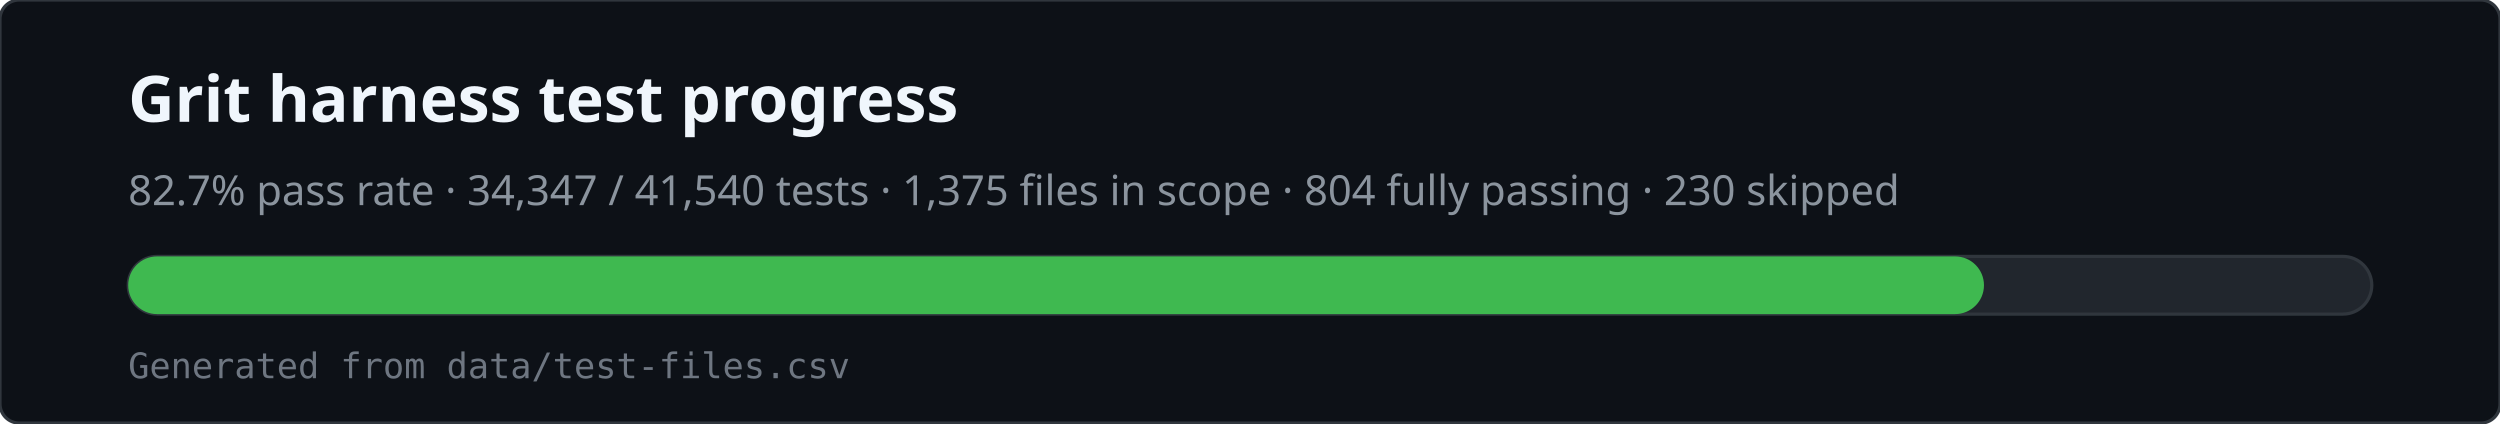
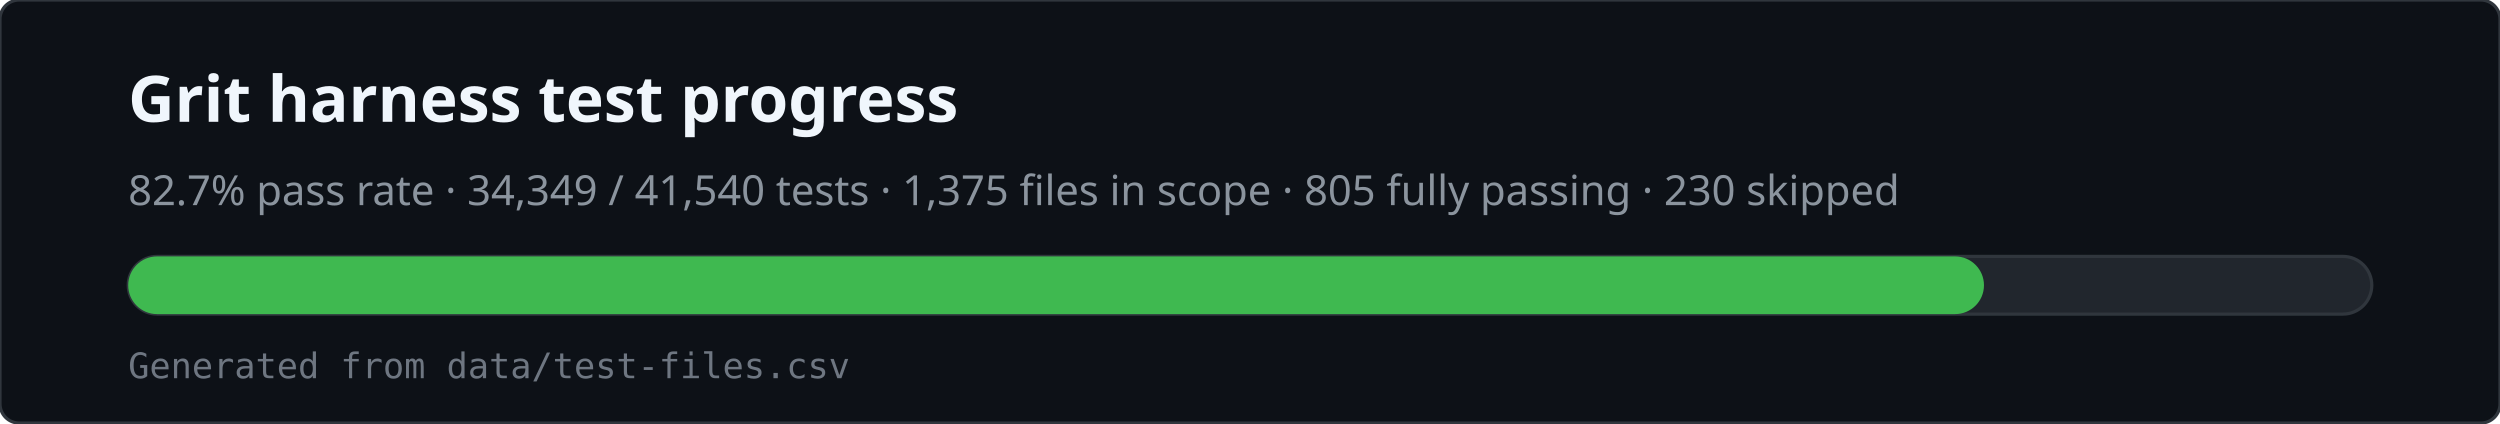
<svg xmlns="http://www.w3.org/2000/svg" viewBox="0 0 780 132" width="780" height="132" role="img" aria-labelledby="svg-title svg-desc">
  <rect x="0" y="0" width="780" height="132" rx="6" fill="#0d1117" stroke="#30363d" />
  <text x="40" y="38" fill="#f0f6fc" font-family="ui-sans-serif,system-ui,sans-serif" font-size="20" font-weight="600">Grit harness test progress</text>
-   <text x="40" y="64" fill="#8b949e" font-family="ui-sans-serif,system-ui,sans-serif" font-size="13">82.7% pass rate · 34,347 / 41,540 tests · 1,375 files in scope · 804 fully passing · 230 skipped</text>
+   <text x="40" y="64" fill="#8b949e" font-family="ui-sans-serif,system-ui,sans-serif" font-size="13">82.7% pass rate · 34,349 / 41,540 tests · 1,375 files in scope · 805 fully passing · 230 skipped</text>
  <rect x="40" y="80" width="700" height="18" rx="9" fill="#21262d" stroke="#30363d" />
  <rect x="40" y="80" width="579" height="18" rx="9" fill="#3fb950" />
  <text x="40" y="118" fill="#6e7681" font-family="ui-monospace,monospace" font-size="11">Generated from data/test-files.csv</text>
</svg>
